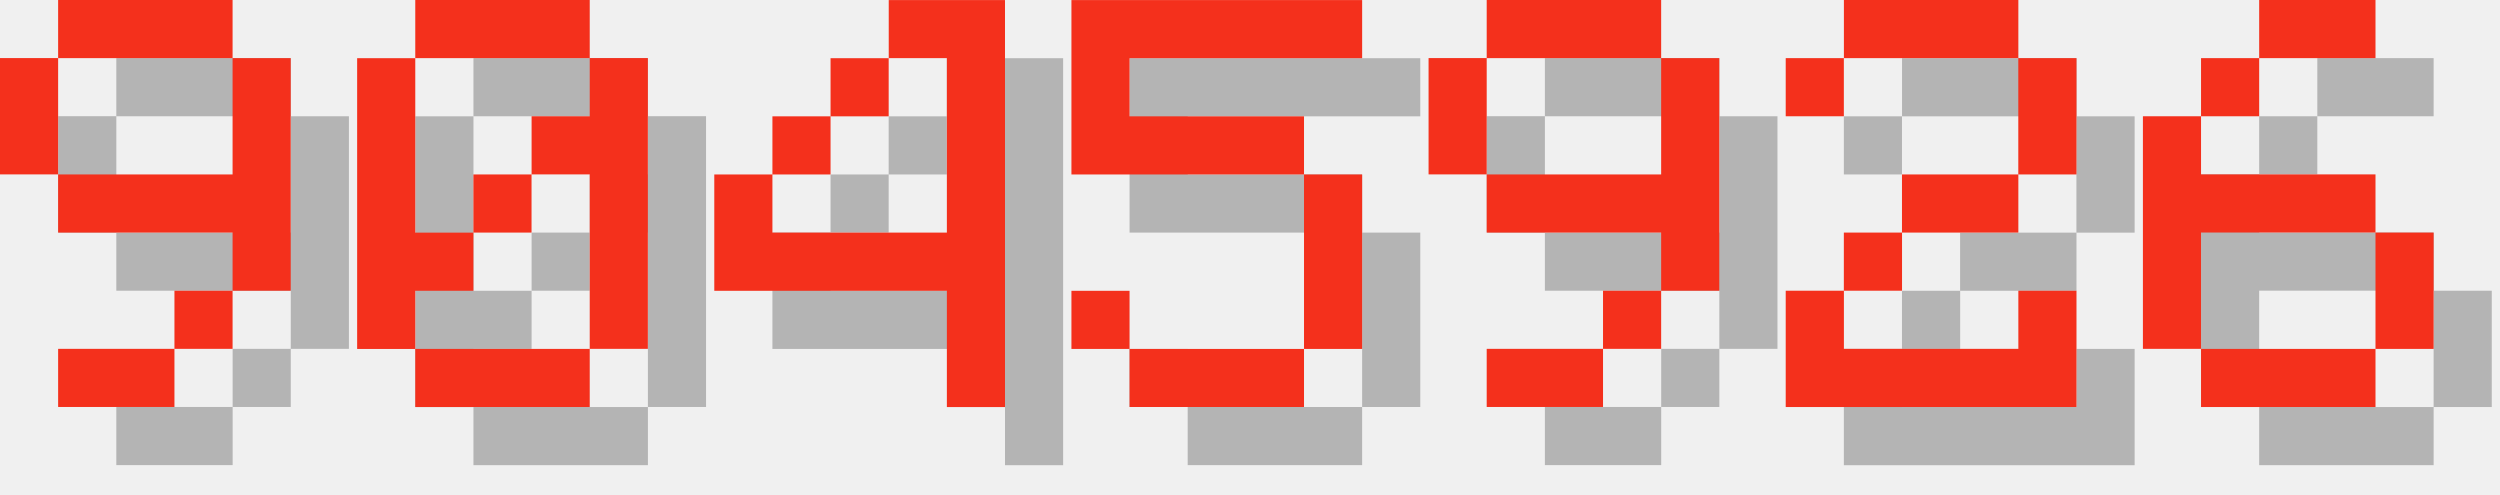
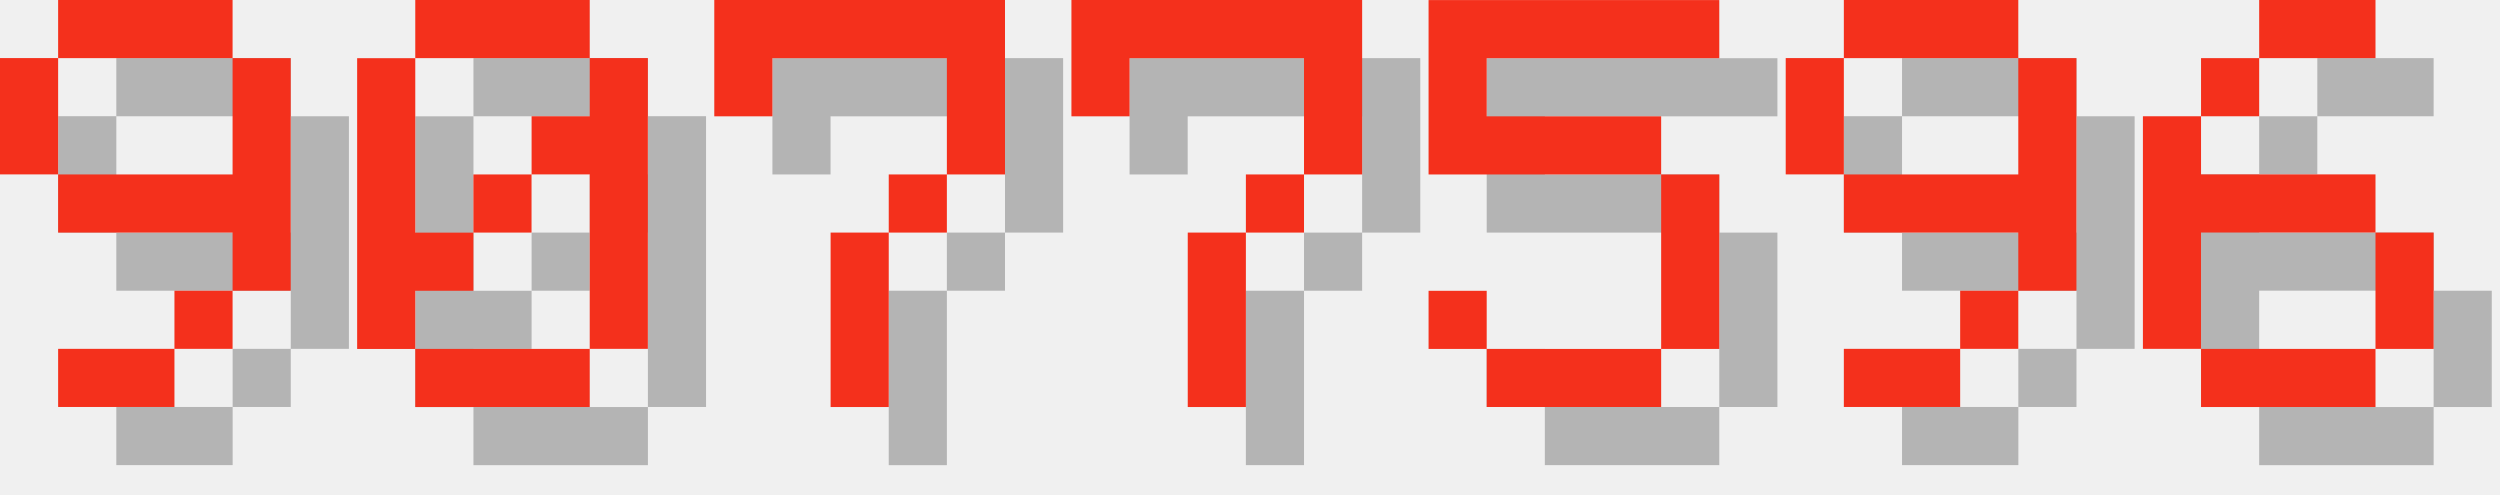
<svg xmlns="http://www.w3.org/2000/svg" version="1.1" width="182.0" height="36">
  <style>
        .text-foreground {
            fill: #F4301C;
        }
        .text-shadow {
            fill: #000000;
            fill-opacity: 0.25;
        }
    </style>
  <g class="digit" id="digit_9" transform="translate(0.0, 0), scale(4)">
    <path id="digit_9_shadow" class="text-shadow" d="m2.117 1.058v1.058h3.175v-1.058h-3.175zm3.175 1.058v2.117h-3.175v1.058h3.175v1.058h1.058v-4.233h-1.058zm0 4.233h-1.058v1.058h1.058v-1.058zm-1.058 1.058h-2.117v1.058h2.117v-1.058zm-2.117-3.175v-2.117h-1.058v2.117h1.058z" fill-opacity=".5" style="paint-order:stroke fill markers" />
    <path id="digit_9_fg" class="text-foreground" d="m1.058 0v1.058h3.175v-1.058h-3.175zm3.175 1.058v2.117h-3.175v1.058h3.175v1.058h1.058v-4.233h-1.058zm0 4.233h-1.058v1.058h1.058v-1.058zm-1.058 1.058h-2.117v1.058h2.117v-1.058zm-2.117-3.175v-2.117h-1.058v2.117h1.058z" fill="#fff" style="paint-order:stroke fill markers" />
  </g>
  <g class="digit" id="digit_0" transform="translate(26.0, 0), scale(4)">
    <path id="digit_0_shadow" class="text-shadow" d="m2.117 1.058v1.058h3.175v-1.058h-3.175zm3.175 1.058v1.058h-1.058v1.058h1.058v3.175h1.058v-5.292h-1.058zm0 5.292h-3.175v1.058h3.175v-1.058zm-3.175 0v-1.058h1.058v-1.058h-1.058v-3.175h-1.058v5.292h1.058zm1.058-2.117h1.058v-1.058h-1.058v1.058z" fill-opacity=".5" style="paint-order:stroke fill markers" />
    <path id="digit_0_fg" class="text-foreground" d="m1.058 0v1.058h3.175v-1.058h-3.175zm3.175 1.058v1.058h-1.058v1.058h1.058v3.175h1.058v-5.292h-1.058zm0 5.292h-3.175v1.058h3.175v-1.058zm-3.175 0v-1.058h1.058v-1.058h-1.058v-3.175h-1.058v5.292h1.058zm1.058-2.117h1.058v-1.058h-1.058v1.058z" fill="#fff" style="paint-order:stroke fill markers" />
  </g>
-   <g class="digit" id="digit_4" transform="translate(52.0, 0), scale(4)">
-     <path id="digit_4_shadow" class="text-shadow" d="m4.233 1.058v1.058h1.058v3.175h-3.175v-1.058h-1.058v2.117h4.233v2.117h1.058v-7.408h-2.117zm-2.117 3.175h1.058v-1.058h-1.058v1.058zm1.058-1.058h1.058v-1.058h-1.058v1.058z" fill-opacity=".5" style="paint-order:stroke fill markers" />
-     <path id="digit_4_fg" class="text-foreground" d="m3.175 0v1.058h1.058v3.175h-3.175v-1.058h-1.058v2.117h4.233v2.117h1.058v-7.408h-2.117zm-2.117 3.175h1.058v-1.058h-1.058v1.058zm1.058-1.058h1.058v-1.058h-1.058v1.058z" fill="#fff" style="paint-order:stroke fill markers" />
+   <g class="digit" id="digit_7" transform="translate(52.0, 0), scale(4)">
+     <path id="digit_7_shadow" class="text-shadow" d="m1.058 1.058 2e-6 2.117h1.058v-1.058h3.175v1.058l2e-7 1.058h-1.058v1.058h-1.058l4e-7 3.175 1.058 1e-7v-3.175h1.058v-1.058h1.058l5e-7 -1.058v-2.117z" fill-opacity=".5" style="paint-order:stroke fill markers" />
+     <path id="digit_7_fg" class="text-foreground" d="m0 0 2e-6 2.117h1.058v-1.058h3.175v1.058l2e-7 1.058h-1.058v1.058h-1.058l4e-7 3.175 1.058 1e-7v-3.175h1.058v-1.058h1.058l5e-7 -1.058v-2.117z" fill="#fff" style="paint-order:stroke fill markers" />
  </g>
-   <g class="digit" id="digit_5" transform="translate(78.0, 0), scale(4)">
+   <g class="digit" id="digit_7" transform="translate(78.0, 0), scale(4)">
+     <path id="digit_7_shadow" class="text-shadow" d="m1.058 1.058 2e-6 2.117h1.058v-1.058h3.175v1.058l2e-7 1.058h-1.058v1.058h-1.058l4e-7 3.175 1.058 1e-7v-3.175h1.058v-1.058h1.058l5e-7 -1.058v-2.117z" fill-opacity=".5" style="paint-order:stroke fill markers" />
+     <path id="digit_7_fg" class="text-foreground" d="m0 0 2e-6 2.117h1.058v-1.058h3.175v1.058l2e-7 1.058h-1.058v1.058h-1.058l4e-7 3.175 1.058 1e-7v-3.175h1.058v-1.058h1.058l5e-7 -1.058v-2.117z" fill="#fff" style="paint-order:stroke fill markers" />
+   </g>
+   <g class="digit" id="digit_5" transform="translate(104.0, 0), scale(4)">
    <path id="digit_5_shadow" class="text-shadow" d="m1.058 1.058v3.175h4.233v3.175h-3.175v-1.058h-1.058v1.058h1.058v1.058h3.175v-1.058h1.058v-3.175h-1.058v-1.058h-3.175v-1.058h4.233v-1.058h-5.292z" fill-opacity=".5" style="paint-order:stroke fill markers" />
    <path id="digit_5_fg" class="text-foreground" d="m0 0v3.175h4.233v3.175h-3.175v-1.058h-1.058v1.058h1.058v1.058h3.175v-1.058h1.058v-3.175h-1.058v-1.058h-3.175v-1.058h4.233v-1.058h-5.292z" fill="#fff" style="paint-order:stroke fill markers" />
  </g>
-   <g class="digit" id="digit_9" transform="translate(104.0, 0), scale(4)">
+   <g class="digit" id="digit_9" transform="translate(130.0, 0), scale(4)">
    <path id="digit_9_shadow" class="text-shadow" d="m2.117 1.058v1.058h3.175v-1.058h-3.175zm3.175 1.058v2.117h-3.175v1.058h3.175v1.058h1.058v-4.233h-1.058zm0 4.233h-1.058v1.058h1.058v-1.058zm-1.058 1.058h-2.117v1.058h2.117v-1.058zm-2.117-3.175v-2.117h-1.058v2.117h1.058z" fill-opacity=".5" style="paint-order:stroke fill markers" />
    <path id="digit_9_fg" class="text-foreground" d="m1.058 0v1.058h3.175v-1.058h-3.175zm3.175 1.058v2.117h-3.175v1.058h3.175v1.058h1.058v-4.233h-1.058zm0 4.233h-1.058v1.058h1.058v-1.058zm-1.058 1.058h-2.117v1.058h2.117v-1.058zm-2.117-3.175v-2.117h-1.058v2.117h1.058z" fill="#fff" style="paint-order:stroke fill markers" />
-   </g>
-   <g class="digit" id="digit_2" transform="translate(130.0, 0), scale(4)">
-     <path id="digit_2_shadow" class="text-shadow" d="m1.058 2.117v1.058h1.058v-1.058h3.175v2.117h-2.117v1.058h-1.058v1.058h-1.058v2.117h5.292v-2.117h-1.058v1.058h-3.175v-1.058h1.058v-1.058h2.117v-1.058h1.058v-2.117h-1.058v-1.058h-3.175v1.058h-1.058z" fill-opacity=".5" style="paint-order:stroke fill markers" />
-     <path id="digit_2_fg" class="text-foreground" d="m0 1.058v1.058h1.058v-1.058h3.175v2.117h-2.117v1.058h-1.058v1.058h-1.058v2.117h5.292v-2.117h-1.058v1.058h-3.175v-1.058h1.058v-1.058h2.117v-1.058h1.058v-2.117h-1.058v-1.058h-3.175v1.058h-1.058z" fill="#fff" style="paint-order:stroke fill markers" />
  </g>
  <g class="digit" id="digit_6" transform="translate(156.0, 0), scale(4)">
    <path id="digit_6_shadow" class="text-shadow" d="m3.175 1.058v1.058h2.117v-1.058h-2.117zm0 1.058h-1.058v1.058h1.058v-1.058zm-1.058 1.058h-1.058v4.233h1.058v-2.117h3.175v-1.058h-3.175v-1.058zm3.175 2.117v2.117h1.058v-2.117h-1.058zm0 2.117h-3.175v1.058h3.175v-1.058z" fill-opacity=".5" style="paint-order:stroke fill markers" />
    <path id="digit_6_fg" class="text-foreground" d="m2.117 0v1.058h2.117v-1.058h-2.117zm0 1.058h-1.058v1.058h1.058v-1.058zm-1.058 1.058h-1.058v4.233h1.058v-2.117h3.175v-1.058h-3.175v-1.058zm3.175 2.117v2.117h1.058v-2.117h-1.058zm0 2.117h-3.175v1.058h3.175v-1.058z" fill="#fff" style="paint-order:stroke fill markers" />
  </g>
</svg>
